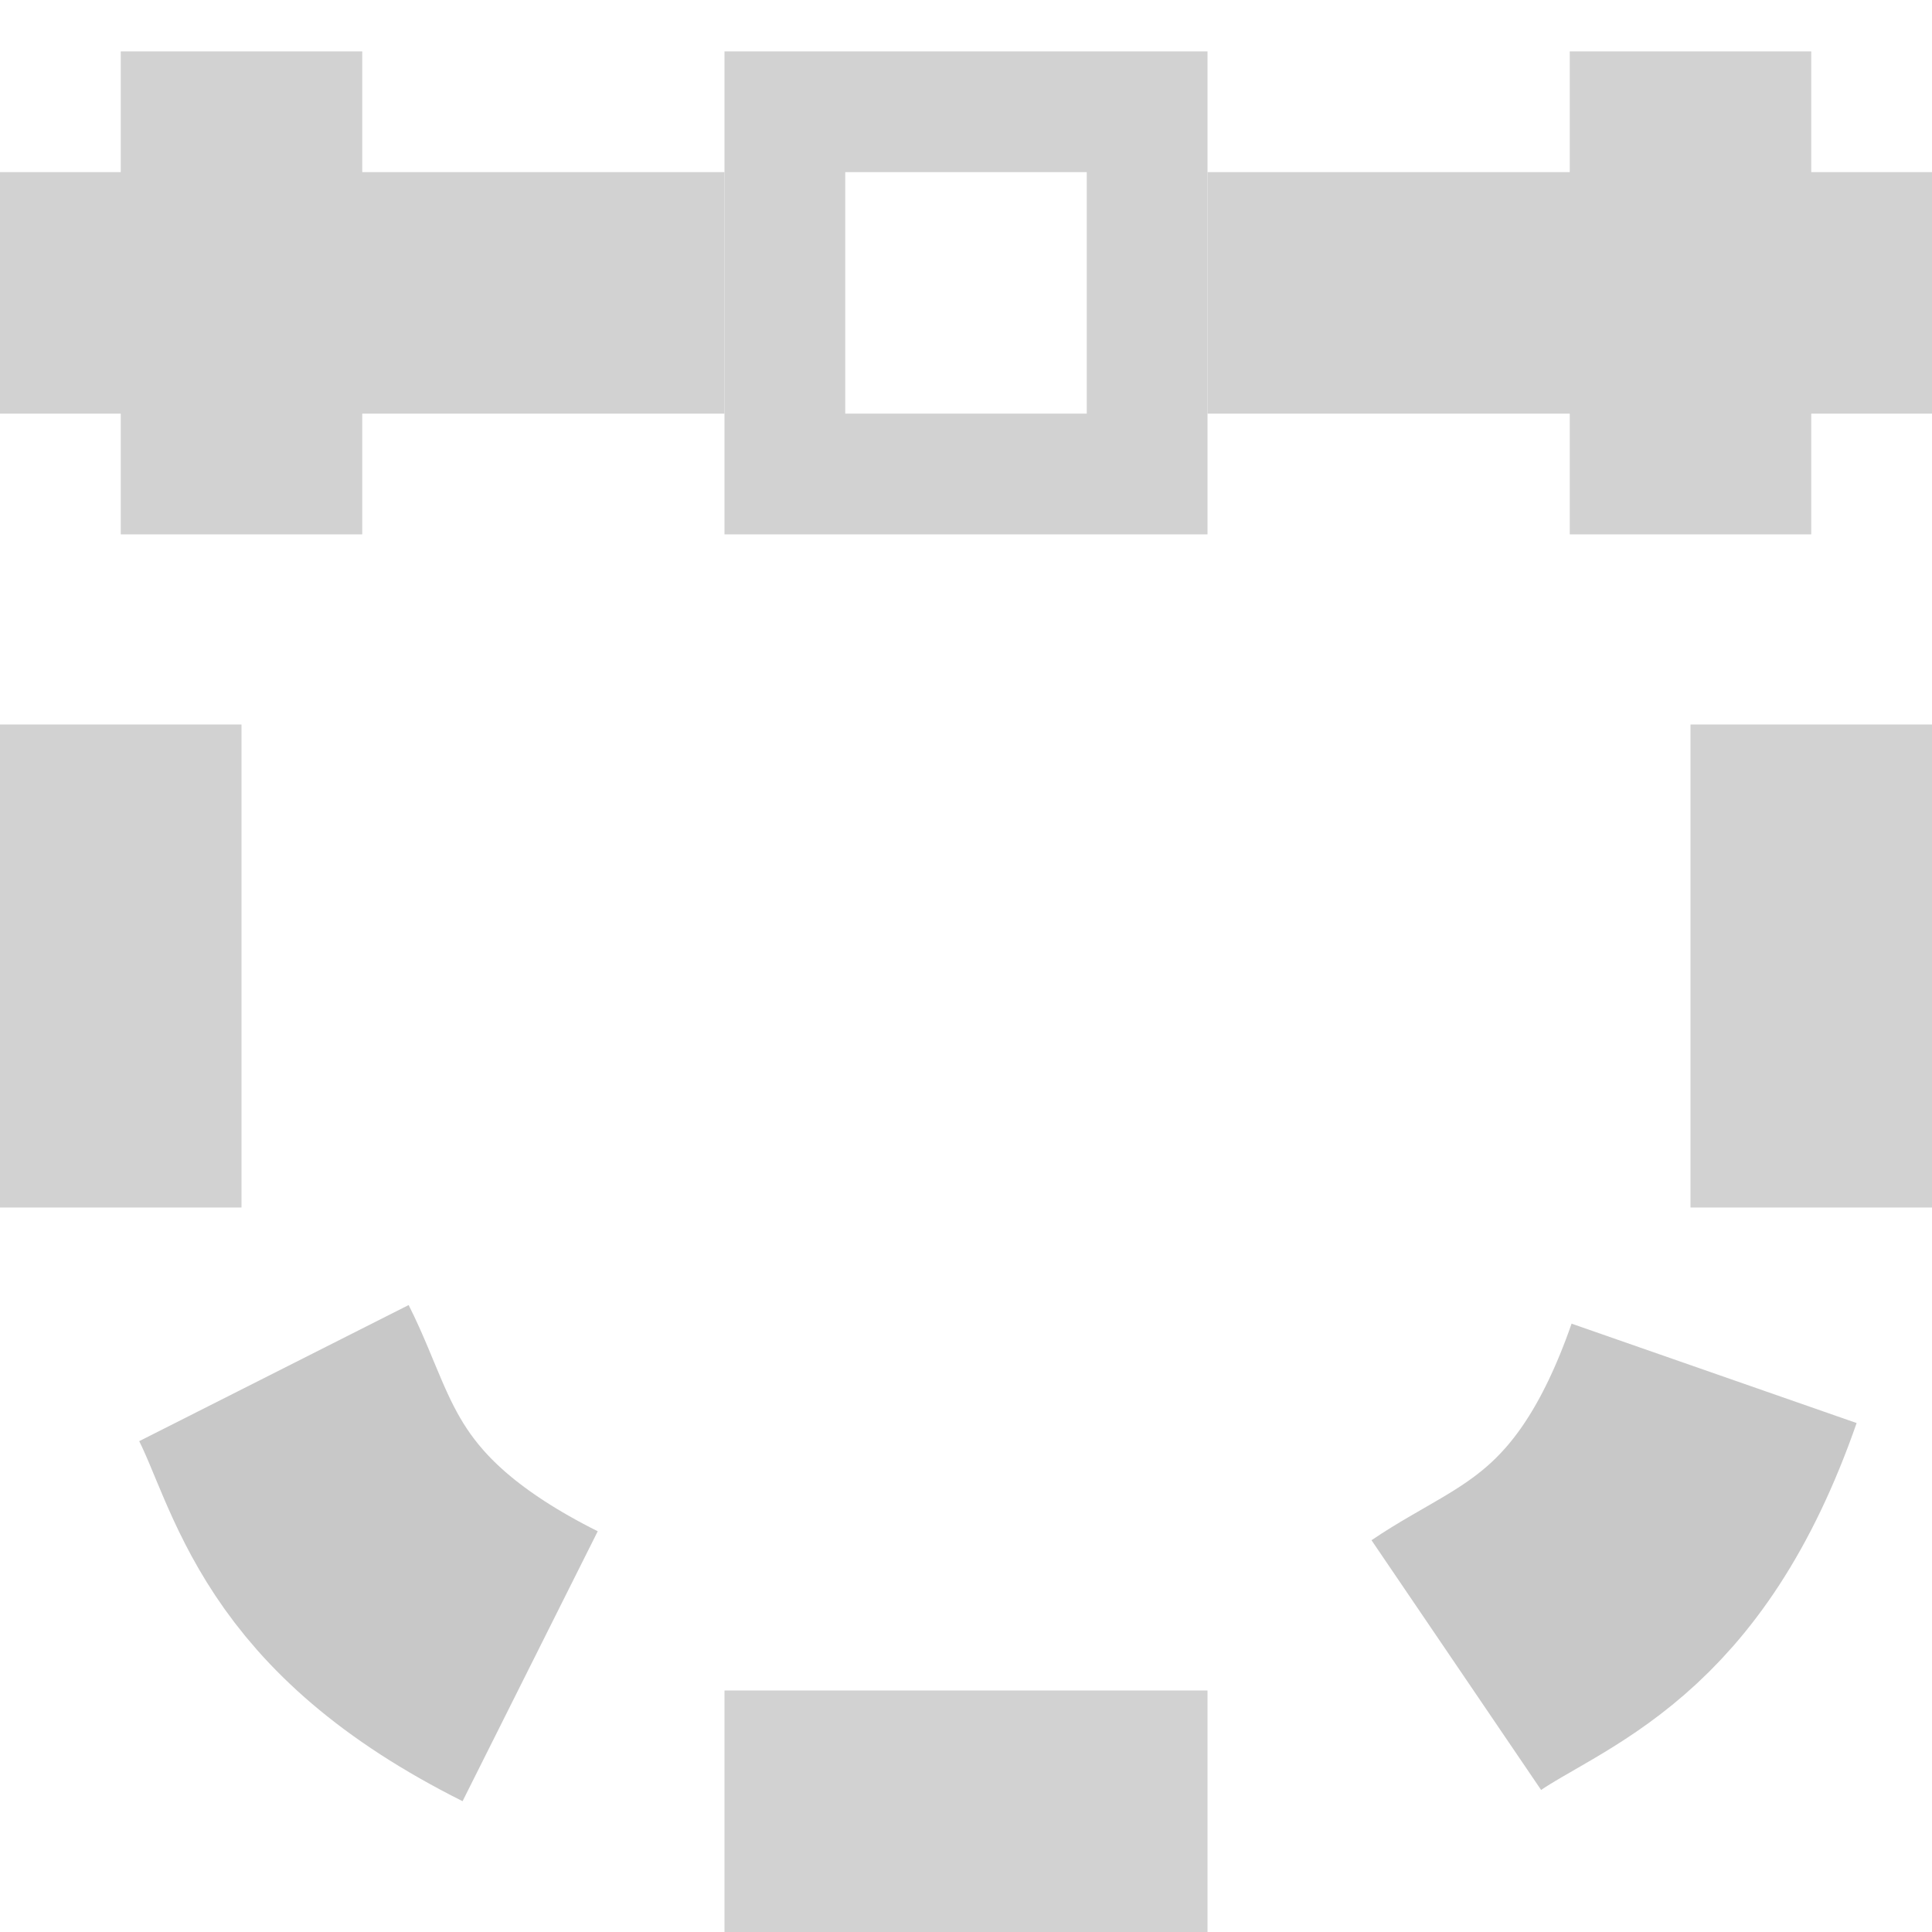
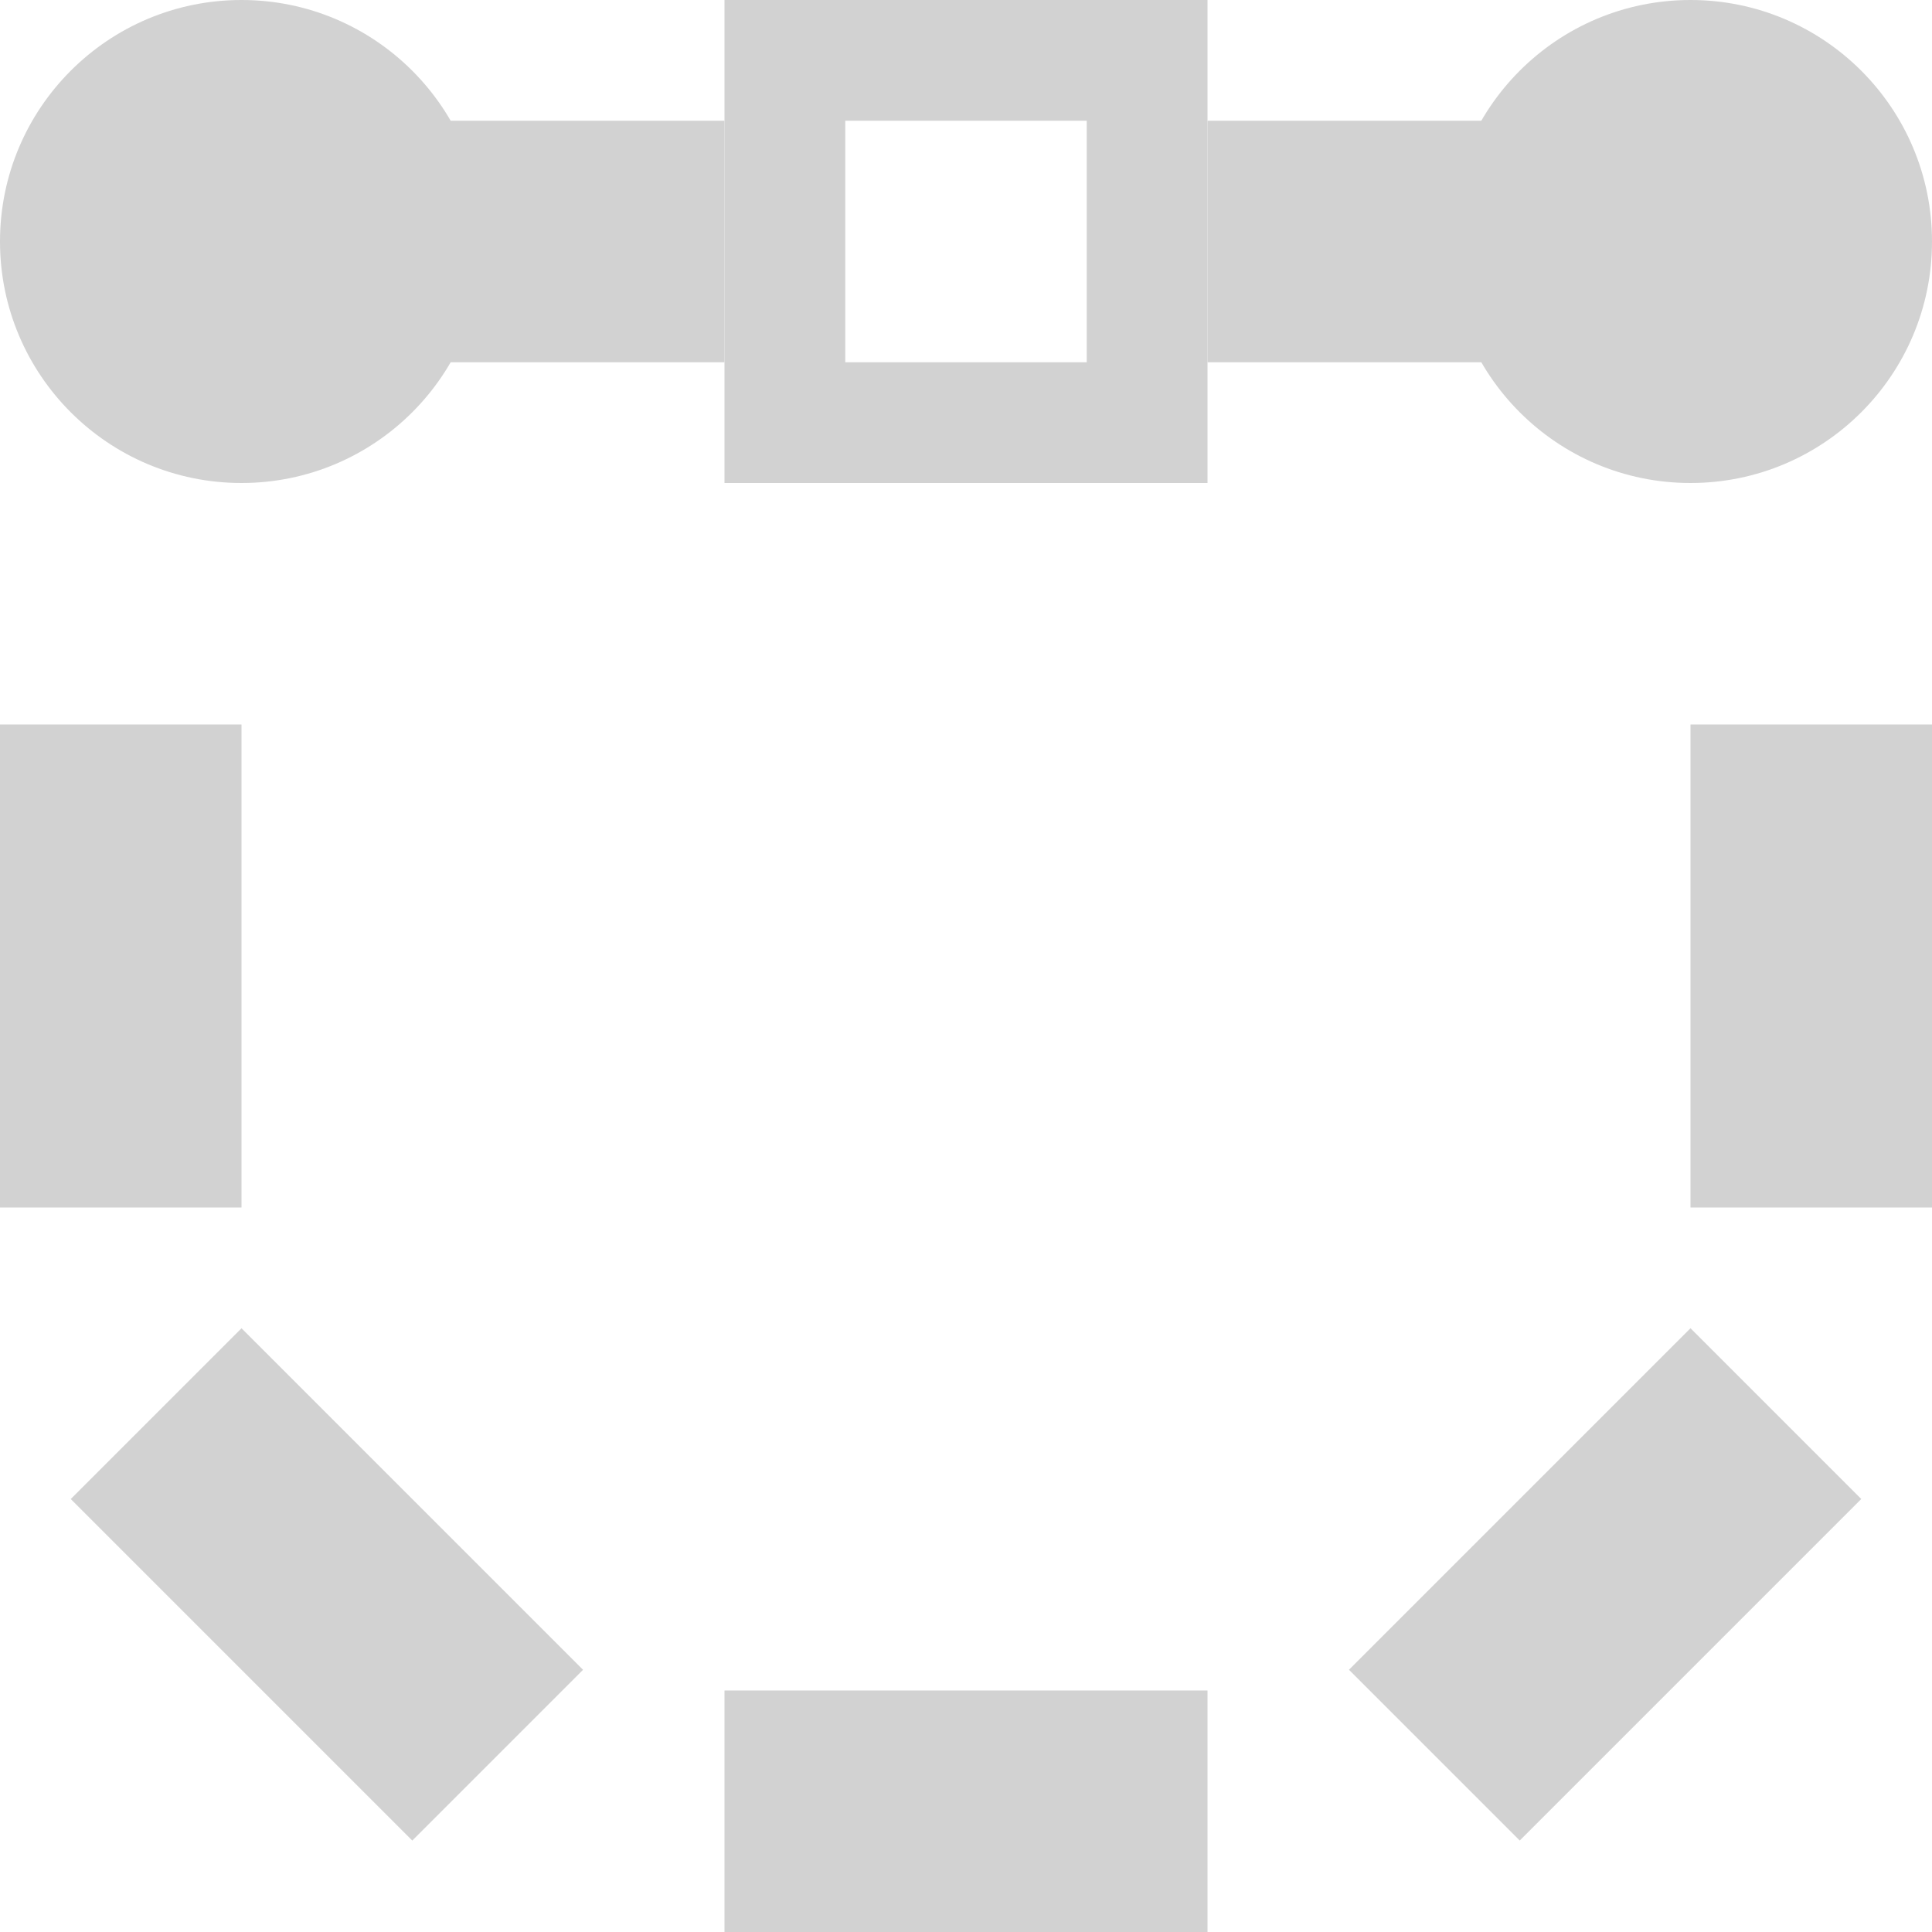
- <svg xmlns="http://www.w3.org/2000/svg" version="1.1" id="svg2" viewBox="0 0 32 32" height="32" width="32">
+ <svg xmlns="http://www.w3.org/2000/svg" version="1.1" id="svg2" viewBox="0 0 16 16" height="16" width="16">
  <defs id="defs4" />
-   <g style="display:inline" id="layer2">
+   <g style="display:inline;fill:#d2d2d2;fill-opacity:1" id="layer2" transform="scale(0.5)">
    <rect ry="3.3546499e-08" rx="3.3546499e-08" y="28" x="12" height="4" width="8" id="rect4155-8" style="opacity:1;fill:#d2d2d2;fill-opacity:1;stroke:none;stroke-width:4;stroke-linecap:butt;stroke-linejoin:miter;stroke-miterlimit:4;stroke-dasharray:none;stroke-dashoffset:1;stroke-opacity:1" />
-     <rect transform="matrix(0,1,-1,0,0,0)" ry="3.3546499e-08" rx="3.3546499e-08" y="-32" x="12" height="4" width="8" id="rect4155-8-7" style="opacity:1;fill:#d2d2d2;fill-opacity:1;stroke:none;stroke-width:4;stroke-linecap:butt;stroke-linejoin:miter;stroke-miterlimit:4;stroke-dasharray:none;stroke-dashoffset:1;stroke-opacity:1" />
-     <rect transform="matrix(0,1,-1,0,0,0)" ry="3.3546499e-08" rx="3.3546499e-08" y="-4" x="12" height="4" width="8" id="rect4155-8-7-8" style="opacity:1;fill:#d2d2d2;fill-opacity:1;stroke:none;stroke-width:4;stroke-linecap:butt;stroke-linejoin:miter;stroke-miterlimit:4;stroke-dasharray:none;stroke-dashoffset:1;stroke-opacity:1" />
+     <rect transform="rotate(90)" ry="3.3546499e-08" rx="3.3546499e-08" y="-32" x="12" height="4" width="8" id="rect4155-8-7" style="opacity:1;fill:#d2d2d2;fill-opacity:1;stroke:none;stroke-width:4;stroke-linecap:butt;stroke-linejoin:miter;stroke-miterlimit:4;stroke-dasharray:none;stroke-dashoffset:1;stroke-opacity:1" />
+     <rect transform="rotate(90)" ry="3.3546499e-08" rx="3.3546499e-08" y="-4" x="12" height="4" width="8" id="rect4155-8-7-8" style="opacity:1;fill:#d2d2d2;fill-opacity:1;stroke:none;stroke-width:4;stroke-linecap:butt;stroke-linejoin:miter;stroke-miterlimit:4;stroke-dasharray:none;stroke-dashoffset:1;stroke-opacity:1" />
+     <rect transform="rotate(45)" ry="3.3546499e-08" rx="3.3546499e-08" y="12.728" x="18.385" height="4" width="8" id="rect4155-8-7-8-3" style="display:inline;opacity:1;fill:#d2d2d2;fill-opacity:1;stroke:none;stroke-width:4;stroke-linecap:butt;stroke-linejoin:miter;stroke-miterlimit:4;stroke-dasharray:none;stroke-dashoffset:1;stroke-opacity:1" />
+     <rect transform="matrix(0.7071068,-0.7071068,-0.7071068,-0.7071068,0,0)" ry="3.3546499e-08" rx="3.3546499e-08" y="-39.355" x="-3.757" height="4" width="8" id="rect4155-8-7-8-3-6" style="display:inline;opacity:1;fill:#d2d2d2;fill-opacity:1;stroke:none;stroke-width:4;stroke-linecap:butt;stroke-linejoin:miter;stroke-miterlimit:4;stroke-dasharray:none;stroke-dashoffset:1;stroke-opacity:1" />
  </g>
-   <g id="g4151" style="display:inline">
-     <path style="display:inline;opacity:1;fill:#d2d2d2;fill-opacity:1;stroke:none;stroke-width:4;stroke-linecap:square;stroke-linejoin:miter;stroke-miterlimit:4;stroke-dasharray:none;stroke-dashoffset:0;stroke-opacity:1" d="m 12,0.851 0,8 8,0 0,-8 z m 2,2 4,0 0,4 -4,0 z" id="path4153" />
-     <path style="display:inline;opacity:1;fill:#d2d2d2;fill-opacity:1;stroke:none;stroke-width:4;stroke-linecap:square;stroke-linejoin:miter;stroke-miterlimit:4;stroke-dasharray:none;stroke-dashoffset:0;stroke-opacity:1" d="m 20,2.851 12,0 0,10e-8 0,4 0,0 -12,0 0,0 z" id="path4155" />
-     <path style="opacity:1;fill:#d2d2d2;fill-opacity:1;stroke:none;stroke-width:4;stroke-linecap:square;stroke-linejoin:miter;stroke-miterlimit:4;stroke-dasharray:none;stroke-dashoffset:0;stroke-opacity:1" d="m 26,0.851 4,0 0,0 0,8 0,0 -4,0 0,0 z" id="path4157" />
-     <path style="display:inline;opacity:1;fill:#d2d2d2;fill-opacity:1;stroke:none;stroke-width:4;stroke-linecap:square;stroke-linejoin:miter;stroke-miterlimit:4;stroke-dasharray:none;stroke-dashoffset:0;stroke-opacity:1" d="m 2,0.851 4,0 0,1e-7 0,8 0,0 -4,0 0,0 z" id="path4159" />
-     <path style="display:inline;opacity:1;fill:#d2d2d2;fill-opacity:1;stroke:none;stroke-width:4;stroke-linecap:square;stroke-linejoin:miter;stroke-miterlimit:4;stroke-dasharray:none;stroke-dashoffset:0;stroke-opacity:1" d="m 0,2.851 12,0 0,0 0,4 0,0 -12,0 0,0 z" id="path4161" />
-     <path id="path4158" d="m 4.537,22.743 c 0.686,1.358 0.865,3.163 4.244,4.855" style="display:inline;fill:none;fill-rule:evenodd;stroke:#c8c8c8;stroke-width:5;stroke-linecap:butt;stroke-linejoin:miter;stroke-miterlimit:4;stroke-dasharray:none;stroke-opacity:1" />
-     <path id="path4158-3" d="m 24.121,27.579 c 1.259,-0.855 3.026,-1.264 4.27,-4.832" style="display:inline;fill:none;fill-rule:evenodd;stroke:#c8c8c8;stroke-width:5;stroke-linecap:butt;stroke-linejoin:miter;stroke-miterlimit:4;stroke-dasharray:none;stroke-opacity:1" />
+   <g id="g4151" style="display:inline;fill:#d2d2d2;fill-opacity:1" transform="scale(0.5)">
+     <path style="display:inline;opacity:1;fill:#d2d2d2;fill-opacity:1;stroke:none;stroke-width:4;stroke-linecap:square;stroke-linejoin:miter;stroke-miterlimit:4;stroke-dasharray:none;stroke-dashoffset:0;stroke-opacity:1" d="m 12,6e-7 v 8 h 8 v -8 z m 2,2 h 4 v 4 h -4 z" id="path4153" />
+     <path style="display:inline;opacity:1;fill:#d2d2d2;fill-opacity:1;stroke:none;stroke-width:3.651;stroke-linecap:square;stroke-linejoin:miter;stroke-miterlimit:4;stroke-dasharray:none;stroke-dashoffset:0;stroke-opacity:1" d="m 20,2 h 10 v 1e-7 4 0 H 20 v 0 z" id="path4155" />
+     <path style="display:inline;opacity:1;fill:#d2d2d2;fill-opacity:1;stroke:none;stroke-width:3.651;stroke-linecap:square;stroke-linejoin:miter;stroke-miterlimit:4;stroke-dasharray:none;stroke-dashoffset:0;stroke-opacity:1" d="M 2,2 H 12 V 2 6 6 H 2 v 0 z" id="path4161" />
+     <circle style="opacity:1;vector-effect:none;fill:#d2d2d2;fill-opacity:1;stroke:none;stroke-width:4;stroke-linecap:butt;stroke-linejoin:bevel;stroke-miterlimit:4;stroke-dasharray:none;stroke-dashoffset:3.2;stroke-opacity:1" id="path826" cx="4" cy="4" r="4" />
+     <circle style="opacity:1;vector-effect:none;fill:#d2d2d2;fill-opacity:1;stroke:none;stroke-width:4;stroke-linecap:butt;stroke-linejoin:bevel;stroke-miterlimit:4;stroke-dasharray:none;stroke-dashoffset:3.2;stroke-opacity:1" id="path828" cx="28" cy="4" r="4" />
  </g>
</svg>
